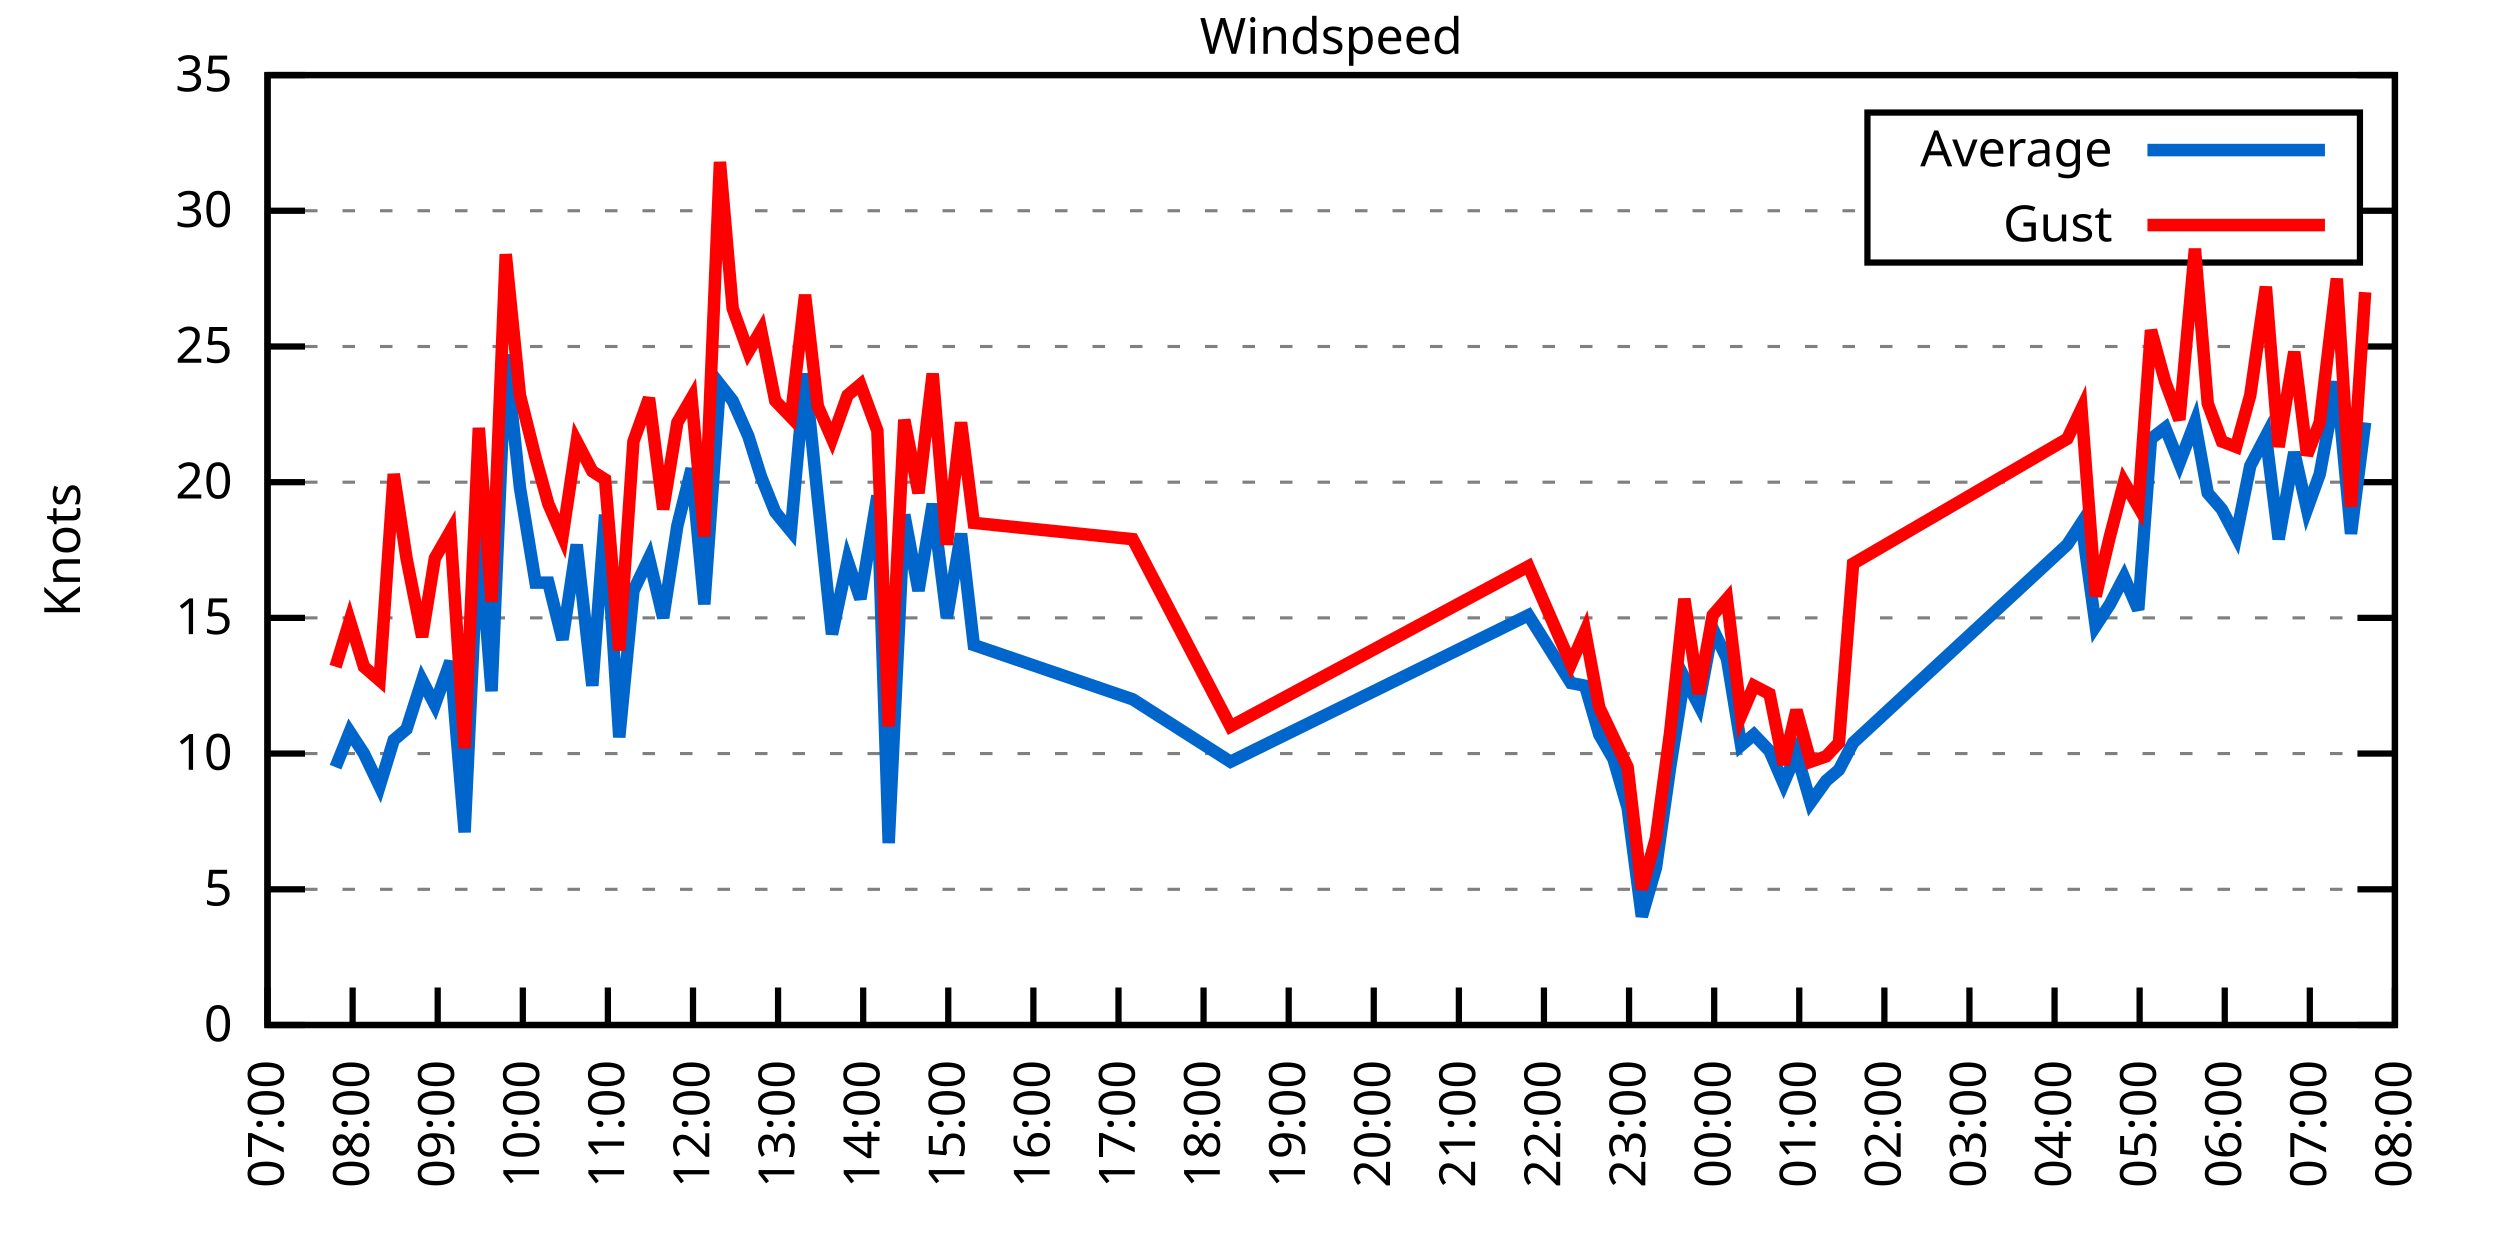
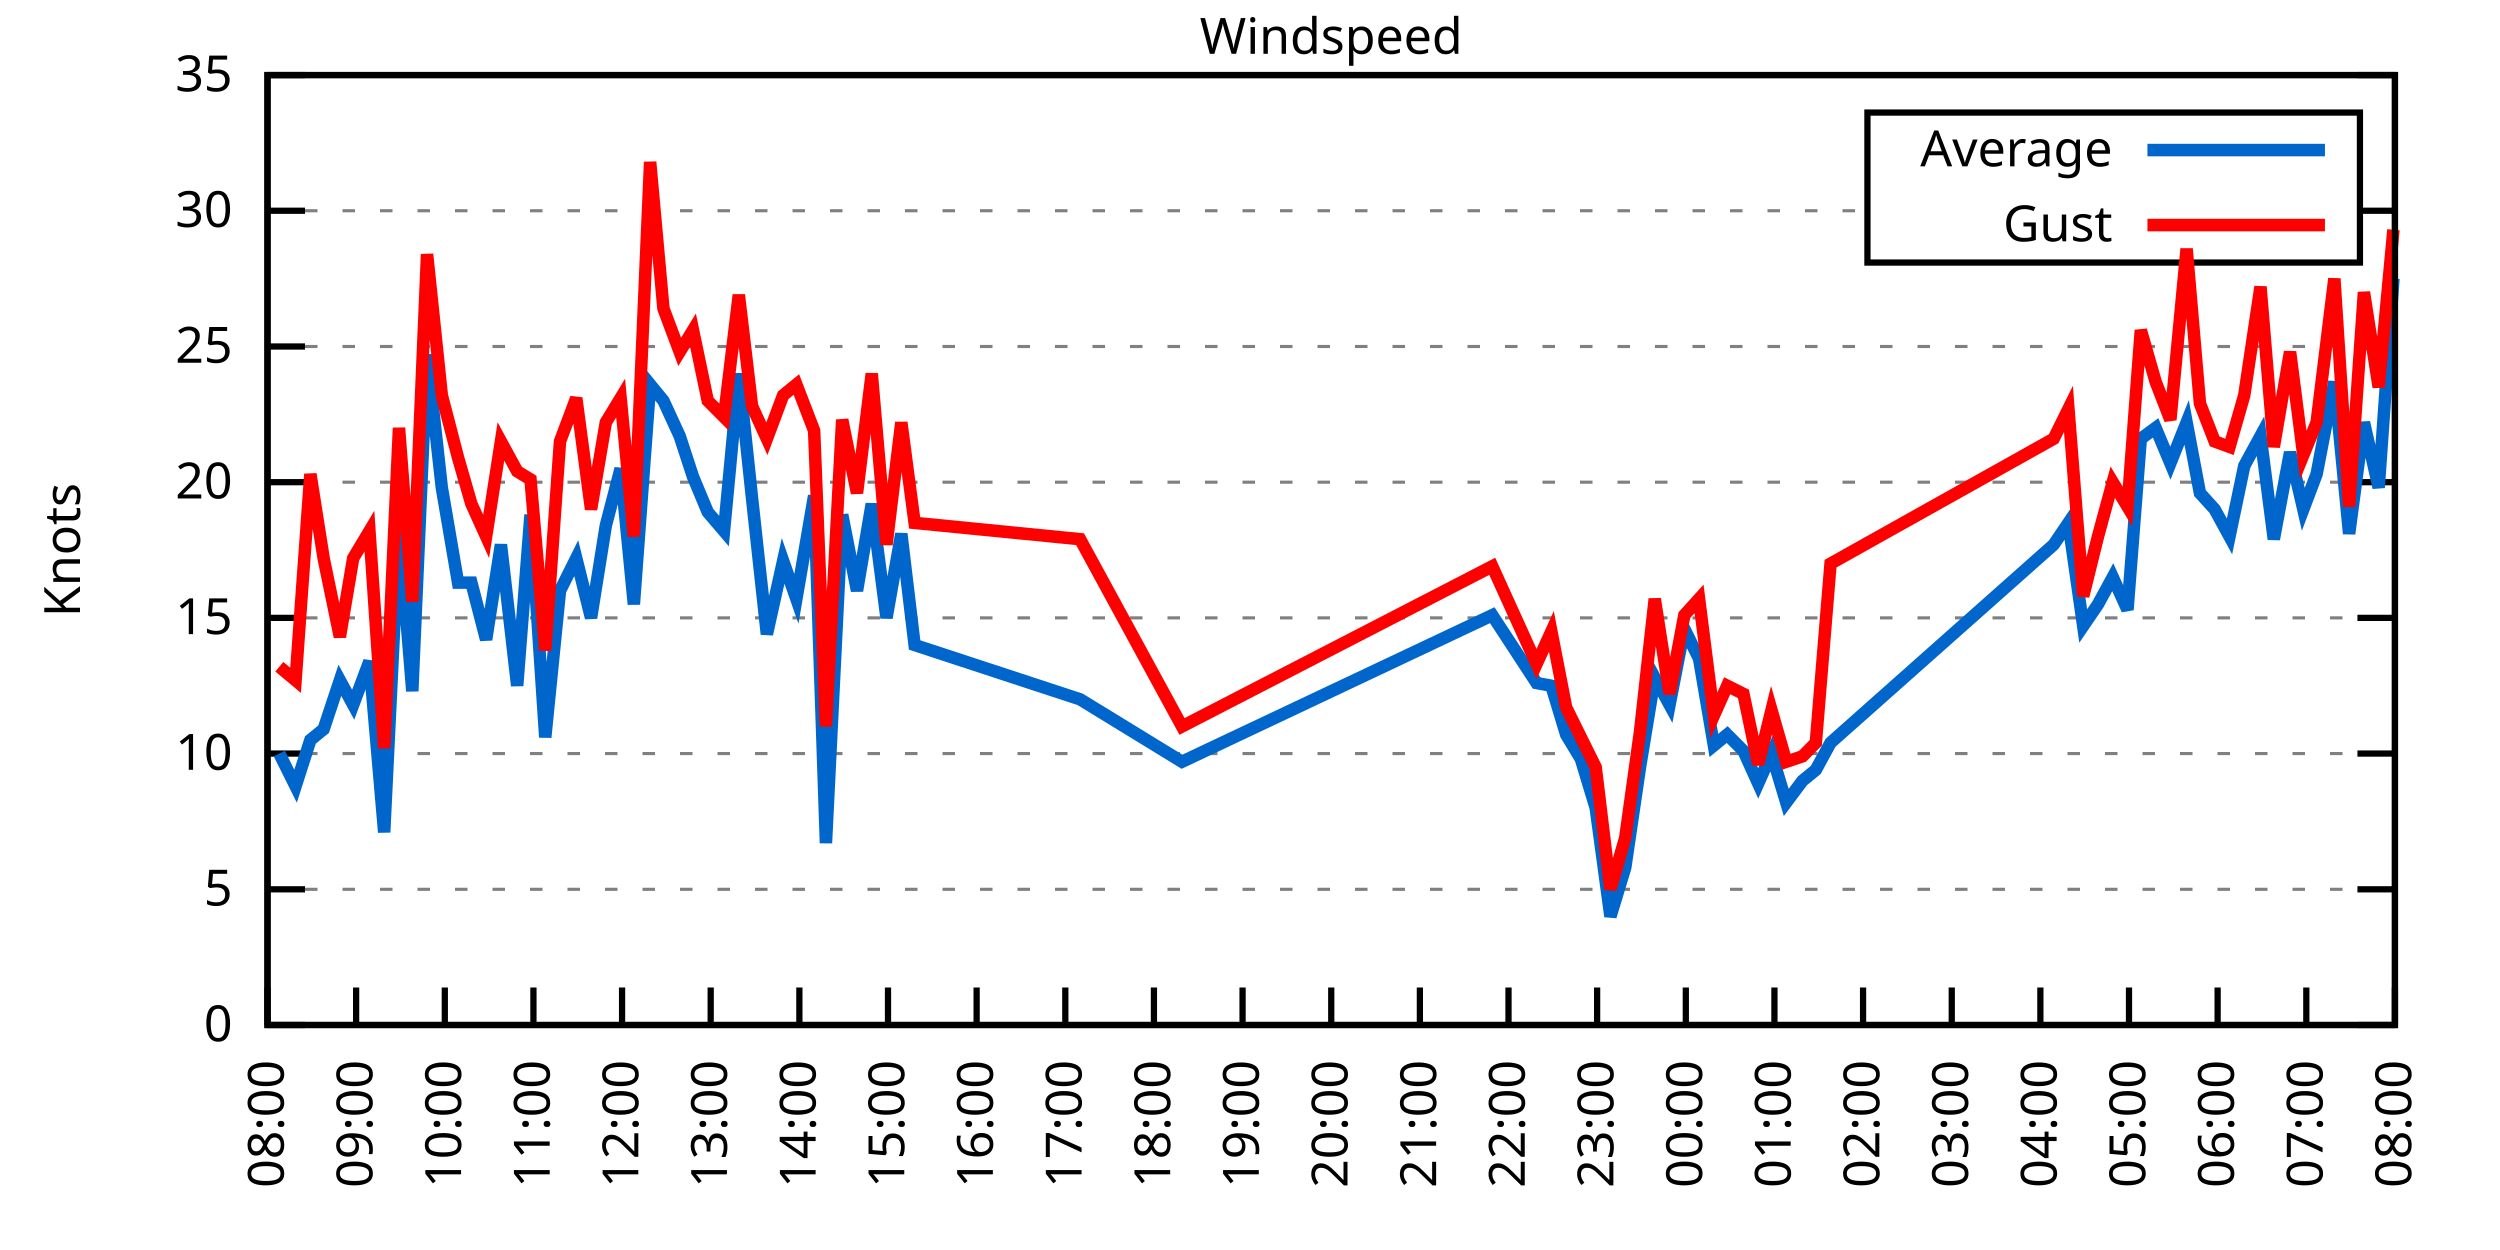
<svg xmlns="http://www.w3.org/2000/svg" xmlns:xlink="http://www.w3.org/1999/xlink" width="400" height="200" viewBox="0 0 400 200">
  <g id="gnuplot_canvas">
    <rect x="0" y="0" width="400" height="200" fill="none" />
    <defs>
      <circle id="gpDot" r="0.5" stroke-width="0.5" stroke="currentColor" />
      <path id="gpPt0" stroke-width="0.333" stroke="currentColor" d="M-1,0 h2 M0,-1 v2" />
      <path id="gpPt1" stroke-width="0.333" stroke="currentColor" d="M-1,-1 L1,1 M1,-1 L-1,1" />
      <path id="gpPt2" stroke-width="0.333" stroke="currentColor" d="M-1,0 L1,0 M0,-1 L0,1 M-1,-1 L1,1 M-1,1 L1,-1" />
      <rect id="gpPt3" stroke-width="0.333" stroke="currentColor" x="-1" y="-1" width="2" height="2" />
      <rect id="gpPt4" stroke-width="0.333" stroke="currentColor" fill="currentColor" x="-1" y="-1" width="2" height="2" />
      <circle id="gpPt5" stroke-width="0.333" stroke="currentColor" cx="0" cy="0" r="1" />
      <use xlink:href="#gpPt5" id="gpPt6" fill="currentColor" stroke="none" />
      <path id="gpPt7" stroke-width="0.333" stroke="currentColor" d="M0,-1.33 L-1.33,0.67 L1.33,0.67 z" />
      <use xlink:href="#gpPt7" id="gpPt8" fill="currentColor" stroke="none" />
      <use xlink:href="#gpPt7" id="gpPt9" stroke="currentColor" transform="rotate(180)" />
      <use xlink:href="#gpPt9" id="gpPt10" fill="currentColor" stroke="none" />
      <use xlink:href="#gpPt3" id="gpPt11" stroke="currentColor" transform="rotate(45)" />
      <use xlink:href="#gpPt11" id="gpPt12" fill="currentColor" stroke="none" />
      <path id="gpPt13" stroke-width="0.333" stroke="currentColor" d="M0,1.330 L1.265,0.411 L0.782,-1.067 L-0.782,-1.076 L-1.265,0.411 z" />
      <use xlink:href="#gpPt13" id="gpPt14" fill="currentColor" stroke="none" />
      <filter id="textbox" filterUnits="objectBoundingBox" x="0" y="0" height="1" width="1">
        <feFlood flood-color="white" flood-opacity="1" result="bgnd" />
        <feComposite in="SourceGraphic" in2="bgnd" operator="atop" />
      </filter>
      <filter id="greybox" filterUnits="objectBoundingBox" x="0" y="0" height="1" width="1">
        <feFlood flood-color="lightgrey" flood-opacity="1" result="grey" />
        <feComposite in="SourceGraphic" in2="grey" operator="atop" />
      </filter>
    </defs>
    <g fill="none" color="white" stroke="currentColor" stroke-width="1.00" stroke-linecap="butt" stroke-linejoin="miter">
</g>
    <g fill="none" color="black" stroke="currentColor" stroke-width="1.00" stroke-linecap="butt" stroke-linejoin="miter">
      <g stroke="none" shape-rendering="crispEdges">
        <polygon fill="rgb(255, 255, 255)" points="42.80,164.00 383.18,164.00 383.18,12.02 42.80,12.02 " />
      </g>
    </g>
    <g fill="none" color="black" stroke="currentColor" stroke-width="1.00" stroke-linecap="butt" stroke-linejoin="miter">
</g>
    <g fill="none" color="black" stroke="black" stroke-width="0.50" stroke-linecap="butt" stroke-linejoin="miter">
</g>
    <g fill="none" color="gray" stroke="currentColor" stroke-width="0.50" stroke-linecap="butt" stroke-linejoin="miter">
      <path stroke="gray" stroke-dasharray="2,4" class="gridline" d="M42.80,164.00 L383.19,164.00  " />
    </g>
    <g fill="none" color="gray" stroke="gray" stroke-width="1.00" stroke-linecap="butt" stroke-linejoin="miter">
</g>
    <g fill="none" color="black" stroke="currentColor" stroke-width="1.00" stroke-linecap="butt" stroke-linejoin="miter">
      <path stroke="black" d="M42.80,164.00 L48.80,164.00 M383.19,164.00 L377.19,164.00  " />
      <g transform="translate(37.20,166.60)" stroke="none" fill="black" font-family="Sans" font-size="8.00" text-anchor="end">
        <text>
          <tspan font-family="Sans"> 0</tspan>
        </text>
      </g>
    </g>
    <g fill="none" color="black" stroke="currentColor" stroke-width="1.00" stroke-linecap="butt" stroke-linejoin="miter">
</g>
    <g fill="none" color="black" stroke="black" stroke-width="0.50" stroke-linecap="butt" stroke-linejoin="miter">
</g>
    <g fill="none" color="gray" stroke="currentColor" stroke-width="0.50" stroke-linecap="butt" stroke-linejoin="miter">
      <path stroke="gray" stroke-dasharray="2,4" class="gridline" d="M42.80,142.29 L383.19,142.29  " />
    </g>
    <g fill="none" color="gray" stroke="gray" stroke-width="1.00" stroke-linecap="butt" stroke-linejoin="miter">
</g>
    <g fill="none" color="black" stroke="currentColor" stroke-width="1.00" stroke-linecap="butt" stroke-linejoin="miter">
      <path stroke="black" d="M42.80,142.29 L48.80,142.29 M383.19,142.29 L377.19,142.29  " />
      <g transform="translate(37.20,144.89)" stroke="none" fill="black" font-family="Sans" font-size="8.00" text-anchor="end">
        <text>
          <tspan font-family="Sans"> 5</tspan>
        </text>
      </g>
    </g>
    <g fill="none" color="black" stroke="currentColor" stroke-width="1.00" stroke-linecap="butt" stroke-linejoin="miter">
</g>
    <g fill="none" color="black" stroke="black" stroke-width="0.50" stroke-linecap="butt" stroke-linejoin="miter">
</g>
    <g fill="none" color="gray" stroke="currentColor" stroke-width="0.50" stroke-linecap="butt" stroke-linejoin="miter">
      <path stroke="gray" stroke-dasharray="2,4" class="gridline" d="M42.80,120.57 L383.19,120.57  " />
    </g>
    <g fill="none" color="gray" stroke="gray" stroke-width="1.00" stroke-linecap="butt" stroke-linejoin="miter">
</g>
    <g fill="none" color="black" stroke="currentColor" stroke-width="1.00" stroke-linecap="butt" stroke-linejoin="miter">
      <path stroke="black" d="M42.80,120.57 L48.80,120.57 M383.19,120.57 L377.19,120.57  " />
      <g transform="translate(37.20,123.17)" stroke="none" fill="black" font-family="Sans" font-size="8.00" text-anchor="end">
        <text>
          <tspan font-family="Sans"> 10</tspan>
        </text>
      </g>
    </g>
    <g fill="none" color="black" stroke="currentColor" stroke-width="1.00" stroke-linecap="butt" stroke-linejoin="miter">
</g>
    <g fill="none" color="black" stroke="black" stroke-width="0.50" stroke-linecap="butt" stroke-linejoin="miter">
</g>
    <g fill="none" color="gray" stroke="currentColor" stroke-width="0.50" stroke-linecap="butt" stroke-linejoin="miter">
      <path stroke="gray" stroke-dasharray="2,4" class="gridline" d="M42.80,98.86 L383.19,98.86  " />
    </g>
    <g fill="none" color="gray" stroke="gray" stroke-width="1.00" stroke-linecap="butt" stroke-linejoin="miter">
</g>
    <g fill="none" color="black" stroke="currentColor" stroke-width="1.00" stroke-linecap="butt" stroke-linejoin="miter">
      <path stroke="black" d="M42.80,98.86 L48.80,98.86 M383.19,98.86 L377.19,98.86  " />
      <g transform="translate(37.20,101.46)" stroke="none" fill="black" font-family="Sans" font-size="8.00" text-anchor="end">
        <text>
          <tspan font-family="Sans"> 15</tspan>
        </text>
      </g>
    </g>
    <g fill="none" color="black" stroke="currentColor" stroke-width="1.00" stroke-linecap="butt" stroke-linejoin="miter">
</g>
    <g fill="none" color="black" stroke="black" stroke-width="0.50" stroke-linecap="butt" stroke-linejoin="miter">
</g>
    <g fill="none" color="gray" stroke="currentColor" stroke-width="0.50" stroke-linecap="butt" stroke-linejoin="miter">
      <path stroke="gray" stroke-dasharray="2,4" class="gridline" d="M42.80,77.15 L383.19,77.15  " />
    </g>
    <g fill="none" color="gray" stroke="gray" stroke-width="1.00" stroke-linecap="butt" stroke-linejoin="miter">
</g>
    <g fill="none" color="black" stroke="currentColor" stroke-width="1.00" stroke-linecap="butt" stroke-linejoin="miter">
      <path stroke="black" d="M42.80,77.15 L48.80,77.15 M383.19,77.15 L377.19,77.15  " />
      <g transform="translate(37.20,79.75)" stroke="none" fill="black" font-family="Sans" font-size="8.00" text-anchor="end">
        <text>
          <tspan font-family="Sans"> 20</tspan>
        </text>
      </g>
    </g>
    <g fill="none" color="black" stroke="currentColor" stroke-width="1.00" stroke-linecap="butt" stroke-linejoin="miter">
</g>
    <g fill="none" color="black" stroke="black" stroke-width="0.50" stroke-linecap="butt" stroke-linejoin="miter">
</g>
    <g fill="none" color="gray" stroke="currentColor" stroke-width="0.50" stroke-linecap="butt" stroke-linejoin="miter">
      <path stroke="gray" stroke-dasharray="2,4" class="gridline" d="M42.80,55.44 L383.19,55.44  " />
    </g>
    <g fill="none" color="gray" stroke="gray" stroke-width="1.00" stroke-linecap="butt" stroke-linejoin="miter">
</g>
    <g fill="none" color="black" stroke="currentColor" stroke-width="1.00" stroke-linecap="butt" stroke-linejoin="miter">
      <path stroke="black" d="M42.80,55.44 L48.80,55.44 M383.19,55.44 L377.19,55.44  " />
      <g transform="translate(37.20,58.04)" stroke="none" fill="black" font-family="Sans" font-size="8.00" text-anchor="end">
        <text>
          <tspan font-family="Sans"> 25</tspan>
        </text>
      </g>
    </g>
    <g fill="none" color="black" stroke="currentColor" stroke-width="1.00" stroke-linecap="butt" stroke-linejoin="miter">
</g>
    <g fill="none" color="black" stroke="black" stroke-width="0.50" stroke-linecap="butt" stroke-linejoin="miter">
</g>
    <g fill="none" color="gray" stroke="currentColor" stroke-width="0.50" stroke-linecap="butt" stroke-linejoin="miter">
      <path stroke="gray" stroke-dasharray="2,4" class="gridline" d="M42.80,33.72 L298.79,33.72 M377.59,33.72 L383.19,33.72  " />
    </g>
    <g fill="none" color="gray" stroke="gray" stroke-width="1.00" stroke-linecap="butt" stroke-linejoin="miter">
</g>
    <g fill="none" color="black" stroke="currentColor" stroke-width="1.00" stroke-linecap="butt" stroke-linejoin="miter">
      <path stroke="black" d="M42.80,33.72 L48.80,33.72 M383.19,33.72 L377.19,33.72  " />
      <g transform="translate(37.20,36.32)" stroke="none" fill="black" font-family="Sans" font-size="8.00" text-anchor="end">
        <text>
          <tspan font-family="Sans"> 30</tspan>
        </text>
      </g>
    </g>
    <g fill="none" color="black" stroke="currentColor" stroke-width="1.00" stroke-linecap="butt" stroke-linejoin="miter">
</g>
    <g fill="none" color="black" stroke="black" stroke-width="0.50" stroke-linecap="butt" stroke-linejoin="miter">
</g>
    <g fill="none" color="gray" stroke="currentColor" stroke-width="0.50" stroke-linecap="butt" stroke-linejoin="miter">
      <path stroke="gray" stroke-dasharray="2,4" class="gridline" d="M42.80,12.01 L383.19,12.01  " />
    </g>
    <g fill="none" color="gray" stroke="gray" stroke-width="1.00" stroke-linecap="butt" stroke-linejoin="miter">
</g>
    <g fill="none" color="black" stroke="currentColor" stroke-width="1.00" stroke-linecap="butt" stroke-linejoin="miter">
      <path stroke="black" d="M42.80,12.01 L48.80,12.01 M383.19,12.01 L377.19,12.01  " />
      <g transform="translate(37.20,14.61)" stroke="none" fill="black" font-family="Sans" font-size="8.00" text-anchor="end">
        <text>
          <tspan font-family="Sans"> 35</tspan>
        </text>
      </g>
    </g>
    <g fill="none" color="black" stroke="currentColor" stroke-width="1.00" stroke-linecap="butt" stroke-linejoin="miter">
      <path stroke="black" d="M42.80,164.00 L42.80,158.00  " />
      <g transform="translate(45.40,169.60) rotate(270.00)" stroke="none" fill="black" font-family="Sans" font-size="8.00" text-anchor="end">
        <text>
-           <tspan font-family="Sans">07:00</tspan>
-         </text>
-       </g>
-     </g>
-     <g fill="none" color="black" stroke="currentColor" stroke-width="1.00" stroke-linecap="butt" stroke-linejoin="miter">
-       <path stroke="black" d="M56.42,164.00 L56.42,158.00  " />
-       <g transform="translate(59.02,169.60) rotate(270.00)" stroke="none" fill="black" font-family="Sans" font-size="8.00" text-anchor="end">
-         <text>
          <tspan font-family="Sans">08:00</tspan>
        </text>
      </g>
    </g>
    <g fill="none" color="black" stroke="currentColor" stroke-width="1.00" stroke-linecap="butt" stroke-linejoin="miter">
-       <path stroke="black" d="M70.03,164.00 L70.03,158.00  " />
-       <g transform="translate(72.63,169.60) rotate(270.00)" stroke="none" fill="black" font-family="Sans" font-size="8.00" text-anchor="end">
+       <path stroke="black" d="M56.98,164.00 L56.98,158.00  " />
+       <g transform="translate(59.58,169.60) rotate(270.00)" stroke="none" fill="black" font-family="Sans" font-size="8.00" text-anchor="end">
        <text>
          <tspan font-family="Sans">09:00</tspan>
        </text>
      </g>
    </g>
    <g fill="none" color="black" stroke="currentColor" stroke-width="1.00" stroke-linecap="butt" stroke-linejoin="miter">
-       <path stroke="black" d="M83.65,164.00 L83.65,158.00  " />
-       <g transform="translate(86.25,169.60) rotate(270.00)" stroke="none" fill="black" font-family="Sans" font-size="8.00" text-anchor="end">
+       <path stroke="black" d="M71.17,164.00 L71.17,158.00  " />
+       <g transform="translate(73.77,169.60) rotate(270.00)" stroke="none" fill="black" font-family="Sans" font-size="8.00" text-anchor="end">
        <text>
          <tspan font-family="Sans">10:00</tspan>
        </text>
      </g>
    </g>
    <g fill="none" color="black" stroke="currentColor" stroke-width="1.00" stroke-linecap="butt" stroke-linejoin="miter">
-       <path stroke="black" d="M97.26,164.00 L97.26,158.00  " />
-       <g transform="translate(99.86,169.60) rotate(270.00)" stroke="none" fill="black" font-family="Sans" font-size="8.00" text-anchor="end">
+       <path stroke="black" d="M85.35,164.00 L85.35,158.00  " />
+       <g transform="translate(87.95,169.60) rotate(270.00)" stroke="none" fill="black" font-family="Sans" font-size="8.00" text-anchor="end">
        <text>
          <tspan font-family="Sans">11:00</tspan>
        </text>
      </g>
    </g>
    <g fill="none" color="black" stroke="currentColor" stroke-width="1.00" stroke-linecap="butt" stroke-linejoin="miter">
-       <path stroke="black" d="M110.88,164.00 L110.88,158.00  " />
-       <g transform="translate(113.48,169.60) rotate(270.00)" stroke="none" fill="black" font-family="Sans" font-size="8.00" text-anchor="end">
+       <path stroke="black" d="M99.53,164.00 L99.53,158.00  " />
+       <g transform="translate(102.13,169.60) rotate(270.00)" stroke="none" fill="black" font-family="Sans" font-size="8.00" text-anchor="end">
        <text>
          <tspan font-family="Sans">12:00</tspan>
        </text>
      </g>
    </g>
    <g fill="none" color="black" stroke="currentColor" stroke-width="1.00" stroke-linecap="butt" stroke-linejoin="miter">
-       <path stroke="black" d="M124.49,164.00 L124.49,158.00  " />
-       <g transform="translate(127.09,169.60) rotate(270.00)" stroke="none" fill="black" font-family="Sans" font-size="8.00" text-anchor="end">
+       <path stroke="black" d="M113.71,164.00 L113.71,158.00  " />
+       <g transform="translate(116.31,169.60) rotate(270.00)" stroke="none" fill="black" font-family="Sans" font-size="8.00" text-anchor="end">
        <text>
          <tspan font-family="Sans">13:00</tspan>
        </text>
      </g>
    </g>
    <g fill="none" color="black" stroke="currentColor" stroke-width="1.00" stroke-linecap="butt" stroke-linejoin="miter">
-       <path stroke="black" d="M138.11,164.00 L138.11,158.00  " />
-       <g transform="translate(140.71,169.60) rotate(270.00)" stroke="none" fill="black" font-family="Sans" font-size="8.00" text-anchor="end">
+       <path stroke="black" d="M127.90,164.00 L127.90,158.00  " />
+       <g transform="translate(130.50,169.60) rotate(270.00)" stroke="none" fill="black" font-family="Sans" font-size="8.00" text-anchor="end">
        <text>
          <tspan font-family="Sans">14:00</tspan>
        </text>
      </g>
    </g>
    <g fill="none" color="black" stroke="currentColor" stroke-width="1.00" stroke-linecap="butt" stroke-linejoin="miter">
-       <path stroke="black" d="M151.72,164.00 L151.72,158.00  " />
-       <g transform="translate(154.32,169.60) rotate(270.00)" stroke="none" fill="black" font-family="Sans" font-size="8.00" text-anchor="end">
+       <path stroke="black" d="M142.08,164.00 L142.08,158.00  " />
+       <g transform="translate(144.68,169.60) rotate(270.00)" stroke="none" fill="black" font-family="Sans" font-size="8.00" text-anchor="end">
        <text>
          <tspan font-family="Sans">15:00</tspan>
        </text>
      </g>
    </g>
    <g fill="none" color="black" stroke="currentColor" stroke-width="1.00" stroke-linecap="butt" stroke-linejoin="miter">
-       <path stroke="black" d="M165.34,164.00 L165.34,158.00  " />
-       <g transform="translate(167.94,169.60) rotate(270.00)" stroke="none" fill="black" font-family="Sans" font-size="8.00" text-anchor="end">
+       <path stroke="black" d="M156.26,164.00 L156.26,158.00  " />
+       <g transform="translate(158.86,169.60) rotate(270.00)" stroke="none" fill="black" font-family="Sans" font-size="8.00" text-anchor="end">
        <text>
          <tspan font-family="Sans">16:00</tspan>
        </text>
      </g>
    </g>
    <g fill="none" color="black" stroke="currentColor" stroke-width="1.00" stroke-linecap="butt" stroke-linejoin="miter">
-       <path stroke="black" d="M178.96,164.00 L178.96,158.00  " />
-       <g transform="translate(181.56,169.60) rotate(270.00)" stroke="none" fill="black" font-family="Sans" font-size="8.00" text-anchor="end">
+       <path stroke="black" d="M170.45,164.00 L170.45,158.00  " />
+       <g transform="translate(173.05,169.60) rotate(270.00)" stroke="none" fill="black" font-family="Sans" font-size="8.00" text-anchor="end">
        <text>
          <tspan font-family="Sans">17:00</tspan>
        </text>
      </g>
    </g>
    <g fill="none" color="black" stroke="currentColor" stroke-width="1.00" stroke-linecap="butt" stroke-linejoin="miter">
-       <path stroke="black" d="M192.57,164.00 L192.57,158.00  " />
-       <g transform="translate(195.17,169.60) rotate(270.00)" stroke="none" fill="black" font-family="Sans" font-size="8.00" text-anchor="end">
+       <path stroke="black" d="M184.63,164.00 L184.63,158.00  " />
+       <g transform="translate(187.23,169.60) rotate(270.00)" stroke="none" fill="black" font-family="Sans" font-size="8.00" text-anchor="end">
        <text>
          <tspan font-family="Sans">18:00</tspan>
        </text>
      </g>
    </g>
    <g fill="none" color="black" stroke="currentColor" stroke-width="1.00" stroke-linecap="butt" stroke-linejoin="miter">
-       <path stroke="black" d="M206.19,164.00 L206.19,158.00  " />
-       <g transform="translate(208.79,169.60) rotate(270.00)" stroke="none" fill="black" font-family="Sans" font-size="8.00" text-anchor="end">
+       <path stroke="black" d="M198.81,164.00 L198.81,158.00  " />
+       <g transform="translate(201.41,169.60) rotate(270.00)" stroke="none" fill="black" font-family="Sans" font-size="8.00" text-anchor="end">
        <text>
          <tspan font-family="Sans">19:00</tspan>
        </text>
      </g>
    </g>
    <g fill="none" color="black" stroke="currentColor" stroke-width="1.00" stroke-linecap="butt" stroke-linejoin="miter">
-       <path stroke="black" d="M219.80,164.00 L219.80,158.00  " />
-       <g transform="translate(222.40,169.60) rotate(270.00)" stroke="none" fill="black" font-family="Sans" font-size="8.00" text-anchor="end">
+       <path stroke="black" d="M213.00,164.00 L213.00,158.00  " />
+       <g transform="translate(215.60,169.60) rotate(270.00)" stroke="none" fill="black" font-family="Sans" font-size="8.00" text-anchor="end">
        <text>
          <tspan font-family="Sans">20:00</tspan>
        </text>
      </g>
    </g>
    <g fill="none" color="black" stroke="currentColor" stroke-width="1.00" stroke-linecap="butt" stroke-linejoin="miter">
-       <path stroke="black" d="M233.42,164.00 L233.42,158.00  " />
-       <g transform="translate(236.02,169.60) rotate(270.00)" stroke="none" fill="black" font-family="Sans" font-size="8.00" text-anchor="end">
+       <path stroke="black" d="M227.18,164.00 L227.18,158.00  " />
+       <g transform="translate(229.78,169.60) rotate(270.00)" stroke="none" fill="black" font-family="Sans" font-size="8.00" text-anchor="end">
        <text>
          <tspan font-family="Sans">21:00</tspan>
        </text>
      </g>
    </g>
    <g fill="none" color="black" stroke="currentColor" stroke-width="1.00" stroke-linecap="butt" stroke-linejoin="miter">
-       <path stroke="black" d="M247.03,164.00 L247.03,158.00  " />
-       <g transform="translate(249.63,169.60) rotate(270.00)" stroke="none" fill="black" font-family="Sans" font-size="8.00" text-anchor="end">
+       <path stroke="black" d="M241.36,164.00 L241.36,158.00  " />
+       <g transform="translate(243.96,169.60) rotate(270.00)" stroke="none" fill="black" font-family="Sans" font-size="8.00" text-anchor="end">
        <text>
          <tspan font-family="Sans">22:00</tspan>
        </text>
      </g>
    </g>
    <g fill="none" color="black" stroke="currentColor" stroke-width="1.00" stroke-linecap="butt" stroke-linejoin="miter">
-       <path stroke="black" d="M260.65,164.00 L260.65,158.00  " />
-       <g transform="translate(263.25,169.60) rotate(270.00)" stroke="none" fill="black" font-family="Sans" font-size="8.00" text-anchor="end">
+       <path stroke="black" d="M255.54,164.00 L255.54,158.00  " />
+       <g transform="translate(258.14,169.60) rotate(270.00)" stroke="none" fill="black" font-family="Sans" font-size="8.00" text-anchor="end">
        <text>
          <tspan font-family="Sans">23:00</tspan>
        </text>
      </g>
    </g>
    <g fill="none" color="black" stroke="currentColor" stroke-width="1.00" stroke-linecap="butt" stroke-linejoin="miter">
-       <path stroke="black" d="M274.27,164.00 L274.27,158.00  " />
-       <g transform="translate(276.87,169.60) rotate(270.00)" stroke="none" fill="black" font-family="Sans" font-size="8.00" text-anchor="end">
+       <path stroke="black" d="M269.73,164.00 L269.73,158.00  " />
+       <g transform="translate(272.33,169.60) rotate(270.00)" stroke="none" fill="black" font-family="Sans" font-size="8.00" text-anchor="end">
        <text>
          <tspan font-family="Sans">00:00</tspan>
        </text>
      </g>
    </g>
    <g fill="none" color="black" stroke="currentColor" stroke-width="1.00" stroke-linecap="butt" stroke-linejoin="miter">
-       <path stroke="black" d="M287.88,164.00 L287.88,158.00  " />
-       <g transform="translate(290.48,169.60) rotate(270.00)" stroke="none" fill="black" font-family="Sans" font-size="8.00" text-anchor="end">
+       <path stroke="black" d="M283.91,164.00 L283.91,158.00  " />
+       <g transform="translate(286.51,169.60) rotate(270.00)" stroke="none" fill="black" font-family="Sans" font-size="8.00" text-anchor="end">
        <text>
          <tspan font-family="Sans">01:00</tspan>
        </text>
      </g>
    </g>
    <g fill="none" color="black" stroke="currentColor" stroke-width="1.00" stroke-linecap="butt" stroke-linejoin="miter">
-       <path stroke="black" d="M301.50,164.00 L301.50,158.00  " />
-       <g transform="translate(304.10,169.60) rotate(270.00)" stroke="none" fill="black" font-family="Sans" font-size="8.00" text-anchor="end">
+       <path stroke="black" d="M298.09,164.00 L298.09,158.00  " />
+       <g transform="translate(300.69,169.60) rotate(270.00)" stroke="none" fill="black" font-family="Sans" font-size="8.00" text-anchor="end">
        <text>
          <tspan font-family="Sans">02:00</tspan>
        </text>
      </g>
    </g>
    <g fill="none" color="black" stroke="currentColor" stroke-width="1.00" stroke-linecap="butt" stroke-linejoin="miter">
-       <path stroke="black" d="M315.11,164.00 L315.11,158.00  " />
-       <g transform="translate(317.71,169.60) rotate(270.00)" stroke="none" fill="black" font-family="Sans" font-size="8.00" text-anchor="end">
+       <path stroke="black" d="M312.28,164.00 L312.28,158.00  " />
+       <g transform="translate(314.88,169.60) rotate(270.00)" stroke="none" fill="black" font-family="Sans" font-size="8.00" text-anchor="end">
        <text>
          <tspan font-family="Sans">03:00</tspan>
        </text>
      </g>
    </g>
    <g fill="none" color="black" stroke="currentColor" stroke-width="1.00" stroke-linecap="butt" stroke-linejoin="miter">
-       <path stroke="black" d="M328.73,164.00 L328.73,158.00  " />
-       <g transform="translate(331.33,169.60) rotate(270.00)" stroke="none" fill="black" font-family="Sans" font-size="8.00" text-anchor="end">
+       <path stroke="black" d="M326.46,164.00 L326.46,158.00  " />
+       <g transform="translate(329.06,169.60) rotate(270.00)" stroke="none" fill="black" font-family="Sans" font-size="8.00" text-anchor="end">
        <text>
          <tspan font-family="Sans">04:00</tspan>
        </text>
      </g>
    </g>
    <g fill="none" color="black" stroke="currentColor" stroke-width="1.00" stroke-linecap="butt" stroke-linejoin="miter">
-       <path stroke="black" d="M342.34,164.00 L342.34,158.00  " />
-       <g transform="translate(344.94,169.60) rotate(270.00)" stroke="none" fill="black" font-family="Sans" font-size="8.00" text-anchor="end">
+       <path stroke="black" d="M340.64,164.00 L340.64,158.00  " />
+       <g transform="translate(343.24,169.60) rotate(270.00)" stroke="none" fill="black" font-family="Sans" font-size="8.00" text-anchor="end">
        <text>
          <tspan font-family="Sans">05:00</tspan>
        </text>
      </g>
    </g>
    <g fill="none" color="black" stroke="currentColor" stroke-width="1.00" stroke-linecap="butt" stroke-linejoin="miter">
-       <path stroke="black" d="M355.96,164.00 L355.96,158.00  " />
-       <g transform="translate(358.56,169.60) rotate(270.00)" stroke="none" fill="black" font-family="Sans" font-size="8.00" text-anchor="end">
+       <path stroke="black" d="M354.82,164.00 L354.82,158.00  " />
+       <g transform="translate(357.42,169.60) rotate(270.00)" stroke="none" fill="black" font-family="Sans" font-size="8.00" text-anchor="end">
        <text>
          <tspan font-family="Sans">06:00</tspan>
        </text>
      </g>
    </g>
    <g fill="none" color="black" stroke="currentColor" stroke-width="1.00" stroke-linecap="butt" stroke-linejoin="miter">
-       <path stroke="black" d="M369.57,164.00 L369.57,158.00  " />
-       <g transform="translate(372.17,169.60) rotate(270.00)" stroke="none" fill="black" font-family="Sans" font-size="8.00" text-anchor="end">
+       <path stroke="black" d="M369.01,164.00 L369.01,158.00  " />
+       <g transform="translate(371.61,169.60) rotate(270.00)" stroke="none" fill="black" font-family="Sans" font-size="8.00" text-anchor="end">
        <text>
          <tspan font-family="Sans">07:00</tspan>
        </text>
      </g>
    </g>
    <g fill="none" color="black" stroke="currentColor" stroke-width="1.00" stroke-linecap="butt" stroke-linejoin="miter">
      <path stroke="black" d="M383.19,164.00 L383.19,158.00  " />
      <g transform="translate(385.79,169.60) rotate(270.00)" stroke="none" fill="black" font-family="Sans" font-size="8.00" text-anchor="end">
        <text>
          <tspan font-family="Sans">08:00</tspan>
        </text>
      </g>
    </g>
    <g fill="none" color="black" stroke="currentColor" stroke-width="1.00" stroke-linecap="butt" stroke-linejoin="miter">
</g>
    <g fill="none" color="black" stroke="currentColor" stroke-width="1.00" stroke-linecap="butt" stroke-linejoin="miter">
      <path stroke="black" d="M42.80,12.01 L42.80,164.00 L383.19,164.00 L383.19,12.01 L42.80,12.01 Z  " />
    </g>
    <g fill="none" color="black" stroke="currentColor" stroke-width="1.00" stroke-linecap="butt" stroke-linejoin="miter">
</g>
    <g fill="none" color="black" stroke="currentColor" stroke-width="1.00" stroke-linecap="butt" stroke-linejoin="miter">
      <path stroke="black" d="M298.79,42.01 L298.79,18.01 L377.59,18.01 L377.59,42.01 L298.79,42.01 Z  " />
    </g>
    <g id="Windspeed_plot_1">
      <g fill="none" color="white" stroke="black" stroke-width="2.00" stroke-linecap="butt" stroke-linejoin="miter">
</g>
      <g fill="none" color="black" stroke="currentColor" stroke-width="2.00" stroke-linecap="butt" stroke-linejoin="miter">
        <g transform="translate(337.99,26.61)" stroke="none" fill="black" font-family="Sans" font-size="8.00" text-anchor="end">
          <text>
            <tspan font-family="Sans">Average</tspan>
          </text>
        </g>
      </g>
      <g fill="none" color="black" stroke="currentColor" stroke-width="2.00" stroke-linecap="butt" stroke-linejoin="miter">
-         <path stroke="rgb(  0, 102, 204)" d="M343.59,24.01 L371.99,24.01 M53.69,122.75 L55.96,117.10 L58.23,120.57 L60.73,125.79 L63.00,118.40 L65.04,116.67   L67.54,108.85 L69.58,112.76 L72.07,105.81 L74.34,133.17 L76.61,84.53 L78.65,110.59 L80.92,56.74 L83.19,78.02   L85.69,93.22 L87.73,93.22 L90.00,102.34 L92.27,87.14 L94.77,109.72 L96.81,82.36 L99.08,117.97 L101.35,94.52   L103.84,89.31 L106.11,98.86 L108.38,84.10 L110.65,74.98 L112.69,96.69 L115.19,61.52 L117.23,64.12 L119.73,69.77   L121.77,76.28 L124.04,81.93 L126.54,84.97 L128.81,59.78 L130.85,79.75 L133.12,101.47 L135.61,89.74 L137.66,95.82   L140.38,79.32 L142.19,134.90 L144.69,82.36 L146.96,94.52 L149.23,80.62 L151.50,98.86 L153.77,85.40 L155.81,103.20   L181.23,111.89 L196.88,121.88 L244.54,98.43 L251.35,109.28 L253.61,109.72 L255.88,117.53 L258.15,121.44 L260.42,129.26   L262.69,146.63 L264.96,138.81 L267.23,122.75 L269.50,108.42 L271.77,112.76 L274.04,100.60 L276.31,105.38 L278.58,119.27   L280.62,117.53 L283.12,120.14 L285.38,125.35 L287.43,120.57 L289.70,128.39 L292.19,124.92 L294.23,123.18 L296.50,118.84   L330.77,87.14 L333.04,83.66 L335.31,100.16 L337.58,96.69 L339.85,92.35 L342.12,97.56 L344.16,70.20 L346.43,68.46   L348.70,74.11 L351.19,67.59 L353.24,78.89 L355.50,81.49 L357.77,85.83 L360.04,74.54 L362.54,69.77 L364.58,86.27   L367.08,72.37 L369.12,81.49 L371.16,75.85 L373.89,61.08 L376.16,85.40 L378.42,67.59  " />
+         <path stroke="rgb(  0, 102, 204)" d="M343.59,24.01 L371.99,24.01 M44.69,120.57 L47.29,125.79 L49.66,118.40 L51.78,116.67 L54.38,108.85 L56.51,112.76   L59.11,105.81 L61.47,133.17 L63.84,84.53 L65.97,110.59 L68.33,56.74 L70.69,78.02 L73.29,93.22 L75.42,93.22   L77.78,102.34 L80.15,87.14 L82.75,109.72 L84.88,82.36 L87.24,117.97 L89.60,94.52 L92.20,89.31 L94.57,98.86   L96.93,84.10 L99.30,74.98 L101.42,96.69 L104.02,61.52 L106.15,64.12 L108.75,69.77 L110.88,76.28 L113.24,81.93   L115.84,84.97 L118.21,59.78 L120.33,79.75 L122.70,101.47 L125.30,89.74 L127.42,95.82 L130.26,79.32 L132.15,134.90   L134.75,82.36 L137.12,94.52 L139.48,80.62 L141.84,98.86 L144.21,85.40 L146.34,103.20 L172.81,111.89 L189.12,121.88   L238.76,98.43 L245.85,109.28 L248.22,109.72 L250.58,117.53 L252.94,121.44 L255.31,129.26 L257.67,146.63 L260.04,138.81   L262.40,122.75 L264.76,108.42 L267.13,112.76 L269.49,100.60 L271.85,105.38 L274.22,119.27 L276.35,117.53 L278.95,120.14   L281.31,125.35 L283.44,120.57 L285.80,128.39 L288.40,124.92 L290.53,123.18 L292.89,118.84 L328.59,87.14 L330.95,83.66   L333.31,100.16 L335.68,96.69 L338.04,92.35 L340.40,97.56 L342.53,70.20 L344.90,68.46 L347.26,74.11 L349.86,67.59   L351.99,78.89 L354.35,81.49 L356.72,85.83 L359.08,74.54 L361.68,69.77 L363.81,86.27 L366.41,72.37 L368.53,81.49   L370.66,75.85 L373.50,61.08 L375.86,85.40 L378.23,67.59 L380.59,78.02 L382.95,44.58  " />
      </g>
    </g>
    <g id="Windspeed_plot_2">
      <g fill="none" color="black" stroke="currentColor" stroke-width="2.00" stroke-linecap="butt" stroke-linejoin="miter">
        <g transform="translate(337.99,38.61)" stroke="none" fill="black" font-family="Sans" font-size="8.00" text-anchor="end">
          <text>
            <tspan font-family="Sans">Gust</tspan>
          </text>
        </g>
      </g>
      <g fill="none" color="black" stroke="currentColor" stroke-width="2.00" stroke-linecap="butt" stroke-linejoin="miter">
-         <path stroke="rgb(255,   0,   0)" d="M343.59,36.01 L371.99,36.01 M53.69,106.68 L55.96,99.30 L58.23,106.68 L60.73,108.85 L63.00,75.85 L65.04,89.31   L67.54,101.90 L69.58,89.31 L72.07,84.97 L74.34,119.71 L76.61,68.46 L78.65,96.26 L80.92,40.67 L83.19,63.25   L85.69,73.24 L87.73,80.62 L90.00,85.83 L92.27,70.63 L94.77,75.41 L96.81,76.71 L99.08,104.07 L101.35,70.63   L103.84,63.69 L106.11,81.49 L108.38,67.59 L110.65,63.69 L112.69,85.83 L115.19,25.91 L117.23,49.36 L119.73,56.30   L121.77,52.83 L124.04,64.12 L126.54,66.73 L128.81,47.18 L130.85,64.99 L133.12,70.20 L135.61,63.25 L137.66,61.52   L140.38,68.90 L142.19,116.23 L144.69,67.16 L146.96,78.89 L149.23,59.78 L151.50,87.14 L153.77,67.59 L155.81,83.66   L181.23,86.27 L196.88,116.23 L244.54,90.61 L251.35,106.24 L253.61,101.03 L255.88,113.19 L258.15,117.97 L260.42,122.75   L262.69,142.29 L264.96,134.04 L267.23,117.10 L269.50,95.82 L271.77,111.02 L274.04,98.43 L276.31,95.82 L278.58,114.49   L280.62,109.72 L283.12,111.02 L285.38,122.31 L287.43,113.63 L289.70,121.88 L292.19,121.01 L294.23,118.84 L296.50,90.18   L330.77,70.20 L333.04,65.42 L335.31,95.39 L337.58,85.83 L339.85,77.15 L342.12,81.06 L344.16,52.83 L346.43,61.08   L348.70,67.16 L351.19,39.80 L353.24,64.56 L355.50,70.63 L357.77,71.50 L360.04,63.25 L362.54,45.88 L364.58,71.50   L367.08,56.30 L369.12,72.81 L371.16,67.59 L373.89,44.58 L376.16,81.06 L378.42,46.75  " />
+         <path stroke="rgb(255,   0,   0)" d="M343.59,36.01 L371.99,36.01 M44.69,106.68 L47.29,108.85 L49.66,75.85 L51.78,89.31 L54.38,101.90 L56.51,89.31   L59.11,84.97 L61.47,119.71 L63.84,68.46 L65.97,96.26 L68.33,40.67 L70.69,63.25 L73.29,73.24 L75.42,80.62   L77.78,85.83 L80.15,70.63 L82.75,75.41 L84.88,76.71 L87.24,104.07 L89.60,70.63 L92.20,63.69 L94.57,81.49   L96.93,67.59 L99.30,63.69 L101.42,85.83 L104.02,25.91 L106.15,49.36 L108.75,56.30 L110.88,52.83 L113.24,64.12   L115.84,66.73 L118.21,47.18 L120.33,64.99 L122.70,70.20 L125.30,63.25 L127.42,61.52 L130.26,68.90 L132.15,116.23   L134.75,67.16 L137.12,78.89 L139.48,59.78 L141.84,87.14 L144.21,67.59 L146.34,83.66 L172.81,86.27 L189.12,116.23   L238.76,90.61 L245.85,106.24 L248.22,101.03 L250.58,113.19 L252.94,117.97 L255.31,122.75 L257.67,142.29 L260.04,134.04   L262.40,117.10 L264.76,95.82 L267.13,111.02 L269.49,98.43 L271.85,95.82 L274.22,114.49 L276.35,109.72 L278.95,111.02   L281.31,122.31 L283.44,113.63 L285.80,121.88 L288.40,121.01 L290.53,118.84 L292.89,90.18 L328.59,70.20 L330.95,65.42   L333.31,95.39 L335.68,85.83 L338.04,77.15 L340.40,81.06 L342.53,52.83 L344.90,61.08 L347.26,67.16 L349.86,39.80   L351.99,64.56 L354.35,70.63 L356.72,71.50 L359.08,63.25 L361.68,45.88 L363.81,71.50 L366.41,56.30 L368.53,72.81   L370.66,67.59 L373.50,44.58 L375.86,81.06 L378.23,46.75 L380.59,61.95 L382.95,36.76  " />
      </g>
    </g>
    <g fill="none" color="black" stroke="currentColor" stroke-width="2.00" stroke-linecap="butt" stroke-linejoin="miter">
</g>
    <g fill="none" color="black" stroke="black" stroke-width="1.00" stroke-linecap="butt" stroke-linejoin="miter">
</g>
    <g fill="none" color="black" stroke="currentColor" stroke-width="1.00" stroke-linecap="butt" stroke-linejoin="miter">
      <path stroke="black" d="M42.80,12.01 L42.80,164.00 L383.19,164.00 L383.19,12.01 L42.80,12.01 Z  " />
      <g transform="translate(12.80,88.01) rotate(270.00)" stroke="none" fill="black" font-family="Sans" font-size="8.00" text-anchor="middle">
        <text>
          <tspan font-family="Sans">Knots</tspan>
        </text>
      </g>
    </g>
    <g fill="none" color="black" stroke="currentColor" stroke-width="1.00" stroke-linecap="butt" stroke-linejoin="miter">
</g>
    <g fill="none" color="black" stroke="currentColor" stroke-width="1.00" stroke-linecap="butt" stroke-linejoin="miter">
      <g transform="translate(212.99,8.61)" stroke="none" fill="black" font-family="Sans" font-size="8.00" text-anchor="middle">
        <text>
          <tspan font-family="Sans">Windspeed</tspan>
        </text>
      </g>
    </g>
    <g fill="none" color="black" stroke="currentColor" stroke-width="1.00" stroke-linecap="butt" stroke-linejoin="miter">
</g>
  </g>
</svg>
